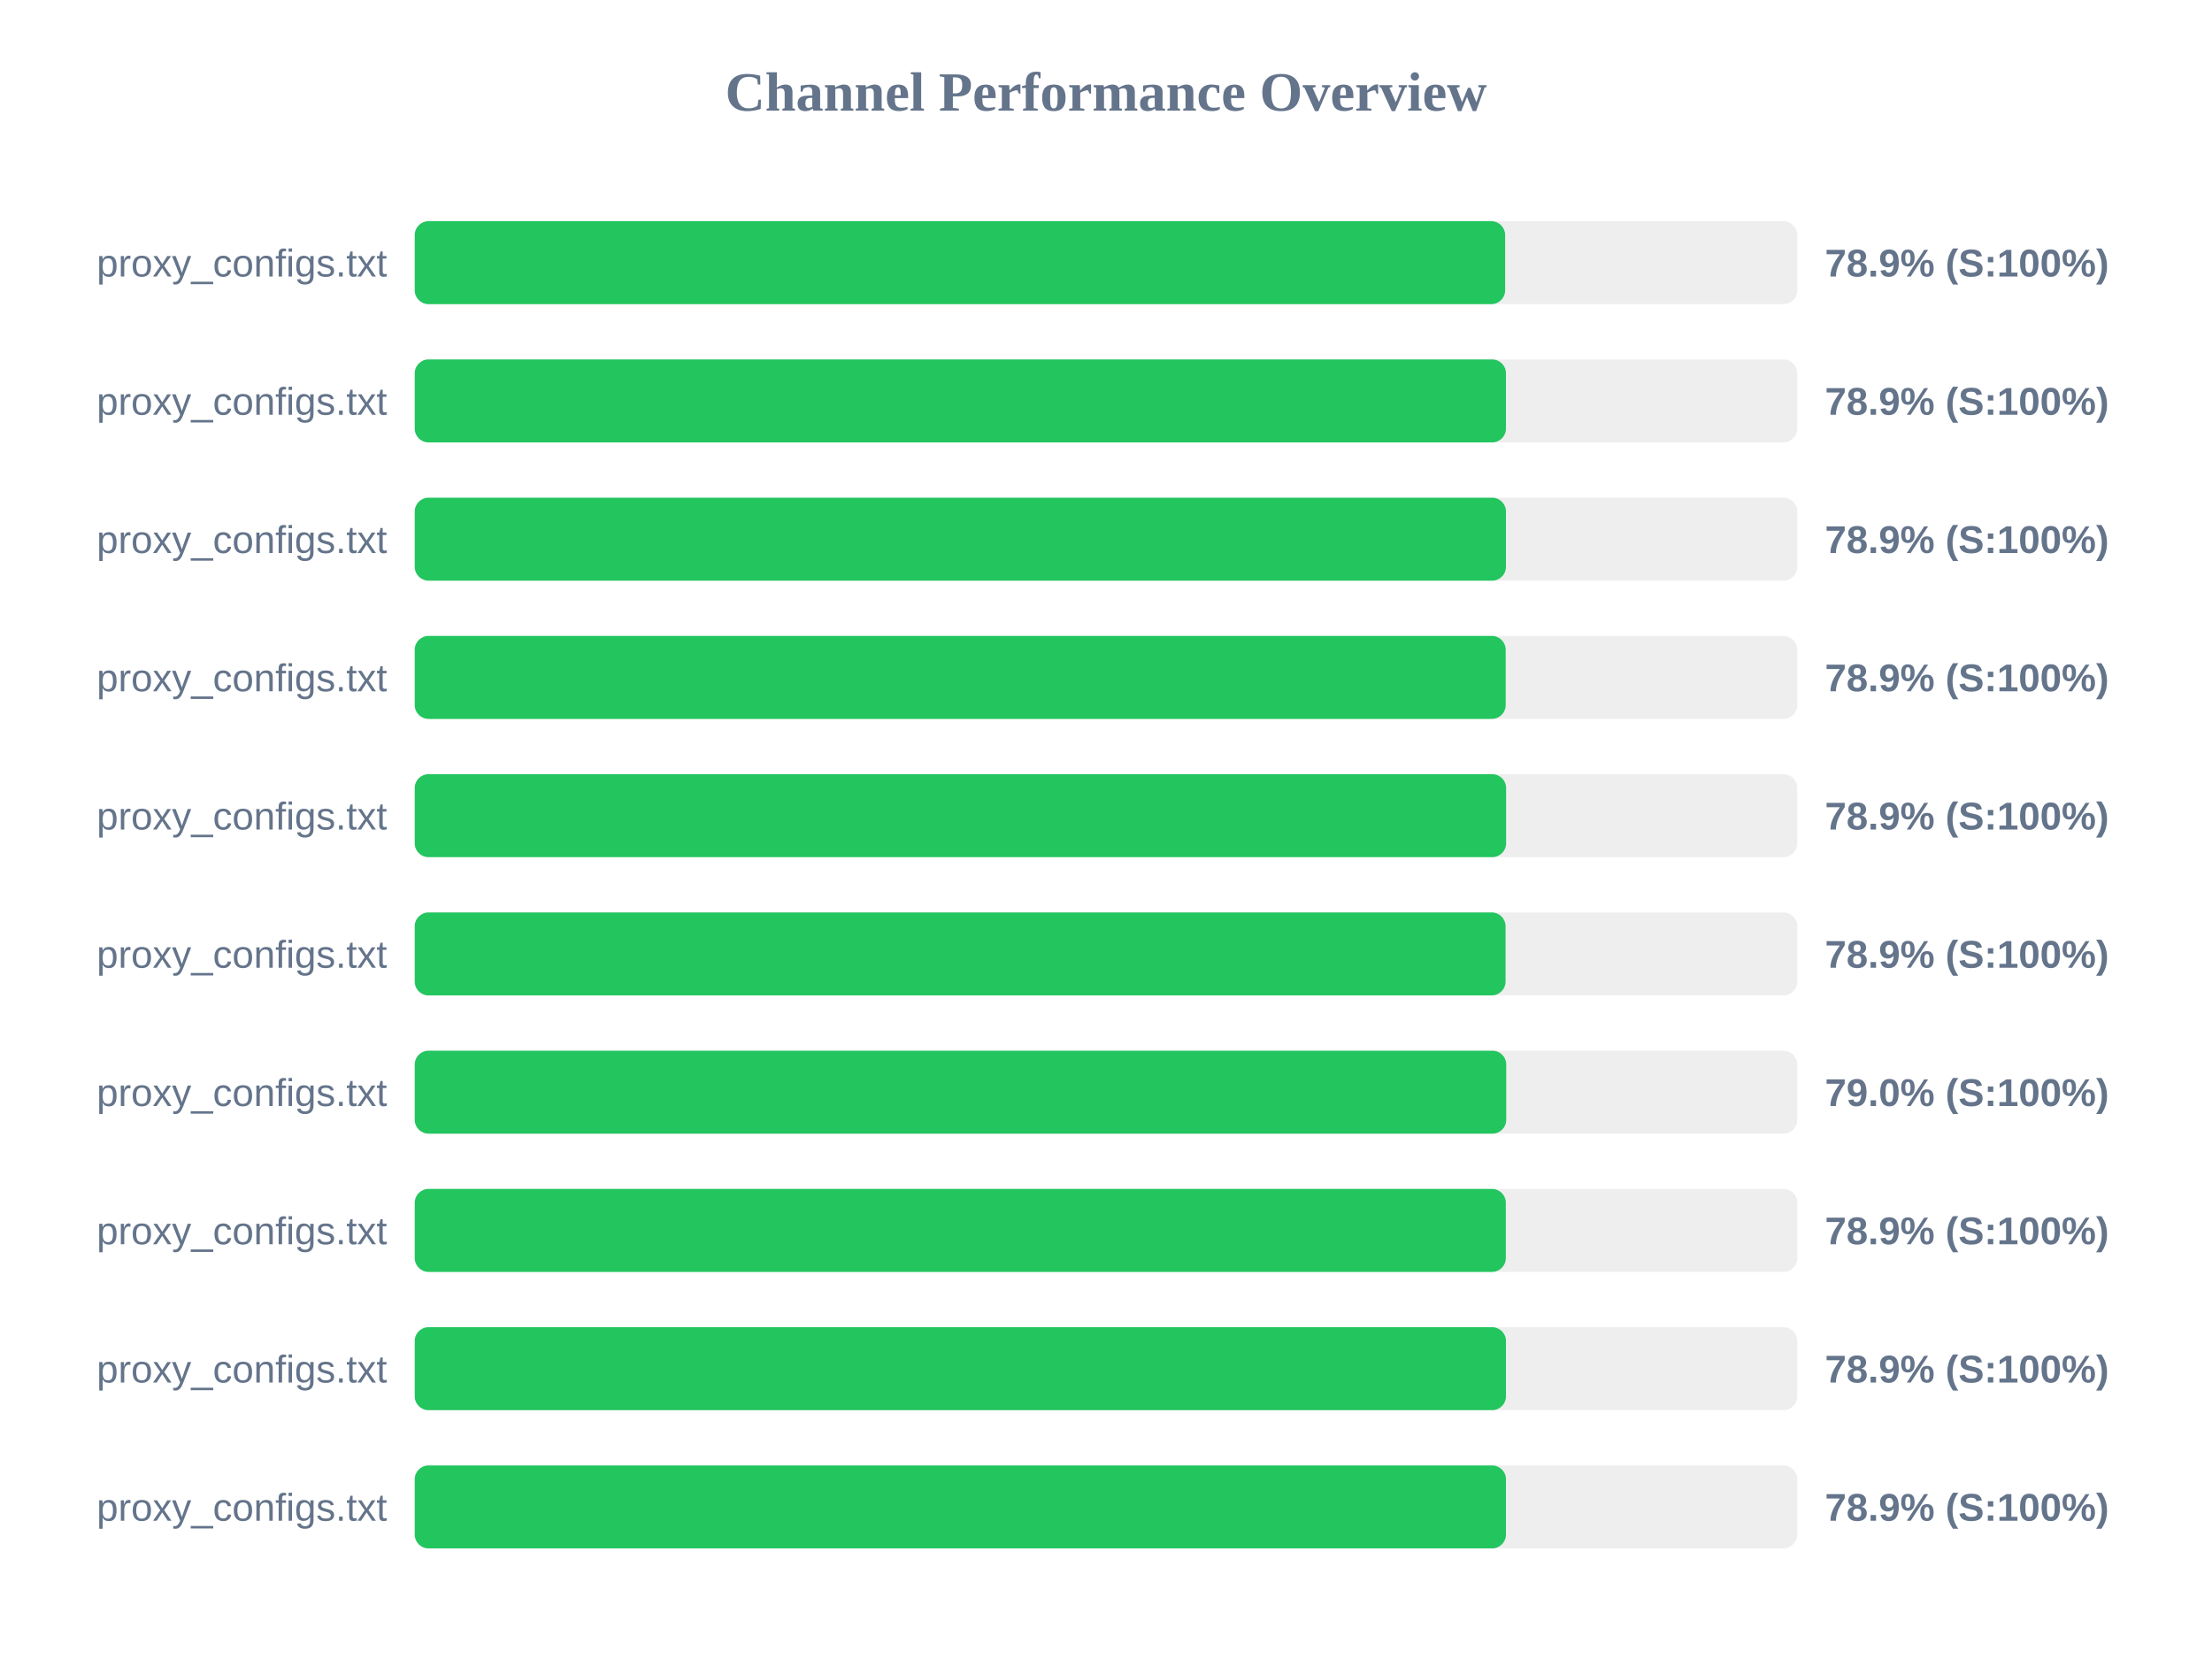
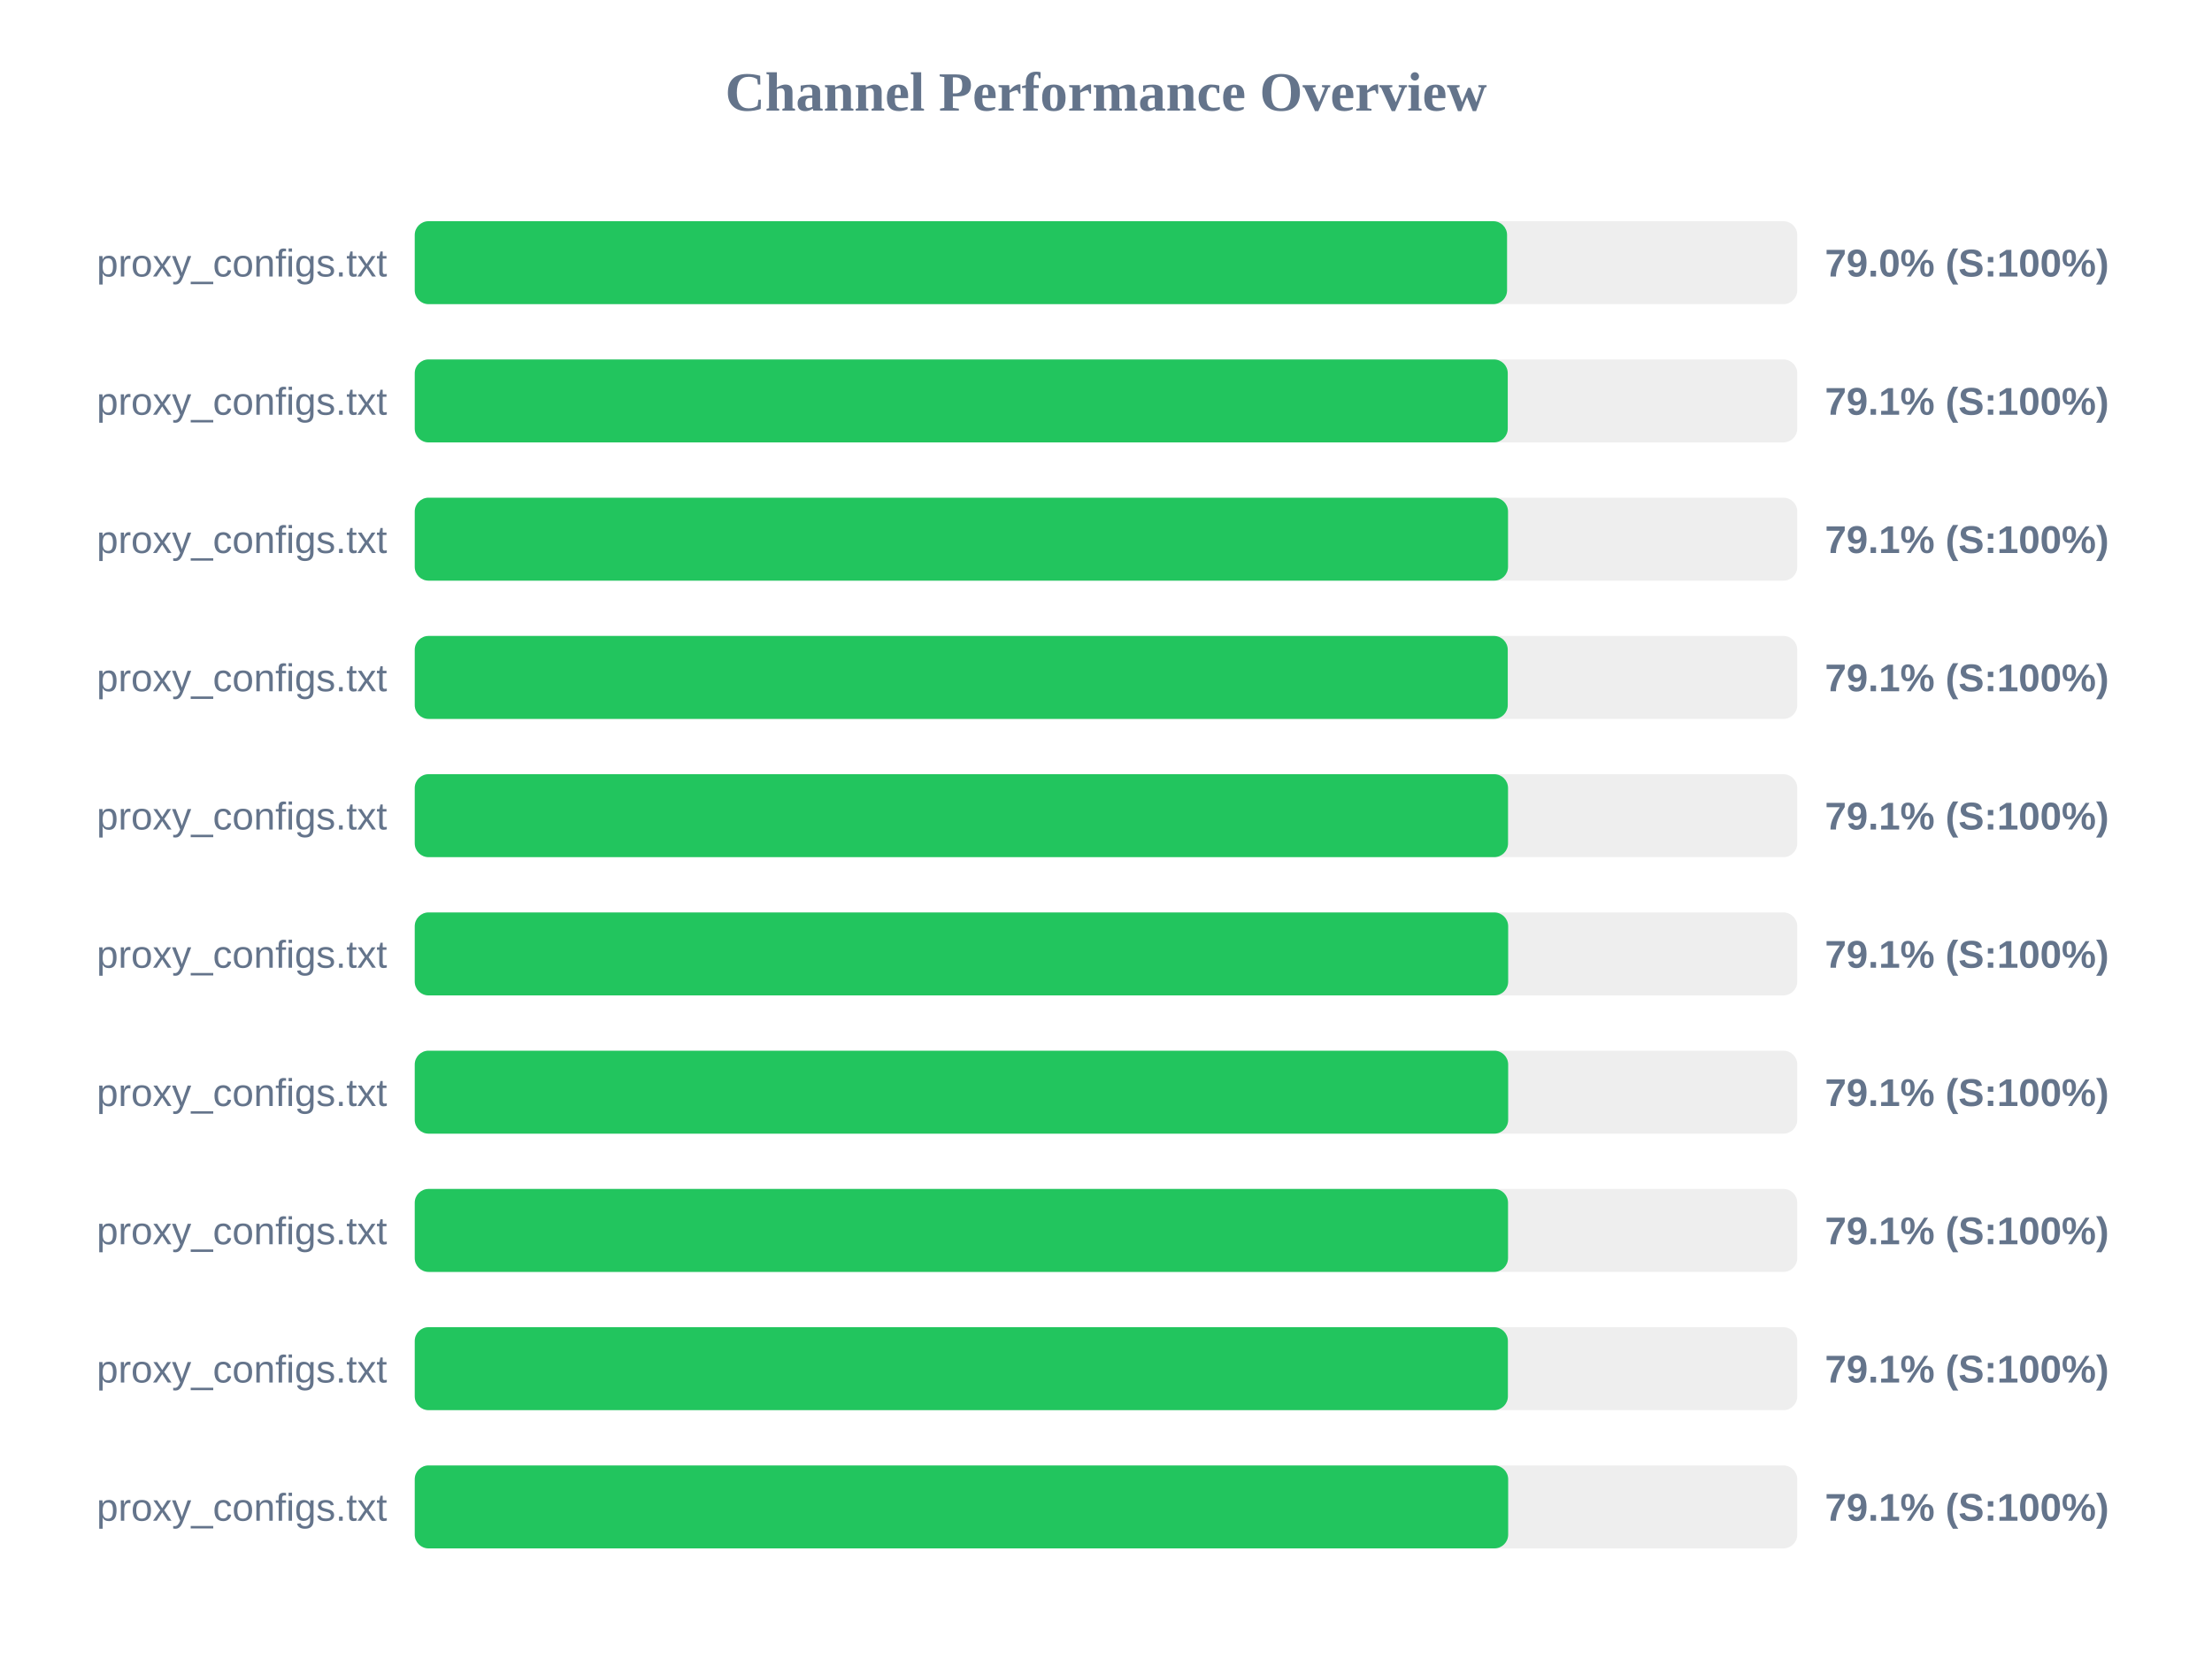
<svg xmlns="http://www.w3.org/2000/svg" width="800" height="600" version="1.1">
  <style>
        .row { font: 14px Arial; fill: #64748b; }
        .score { font: bold 14px Arial; fill: #64748b; }
    </style>
  <text x="400" y="40" text-anchor="middle" font-size="20px" font-weight="bold" fill="#64748b">Channel Performance Overview</text>
  <rect x="150" y="80" width="500" height="30" fill="#eee" rx="5" />
-   <rect x="150" y="80" width="394.35" height="30" fill="#22c55e" rx="5" />
+   <rect x="150" y="80" width="395.05" height="30" fill="#22c55e" rx="5" />
  <text x="140" y="100" text-anchor="end" class="row">proxy_configs.txt</text>
-   <text x="660" y="100" text-anchor="start" class="score">78.9% (S:100%)</text>
+   <text x="660" y="100" text-anchor="start" class="score">79.0% (S:100%)</text>
  <rect x="150" y="130" width="500" height="30" fill="#eee" rx="5" />
-   <rect x="150" y="130" width="394.65" height="30" fill="#22c55e" rx="5" />
+   <rect x="150" y="130" width="395.3" height="30" fill="#22c55e" rx="5" />
  <text x="140" y="150" text-anchor="end" class="row">proxy_configs.txt</text>
-   <text x="660" y="150" text-anchor="start" class="score">78.9% (S:100%)</text>
+   <text x="660" y="150" text-anchor="start" class="score">79.1% (S:100%)</text>
  <rect x="150" y="180" width="500" height="30" fill="#eee" rx="5" />
-   <rect x="150" y="180" width="394.65" height="30" fill="#22c55e" rx="5" />
+   <rect x="150" y="180" width="395.4" height="30" fill="#22c55e" rx="5" />
  <text x="140" y="200" text-anchor="end" class="row">proxy_configs.txt</text>
-   <text x="660" y="200" text-anchor="start" class="score">78.9% (S:100%)</text>
+   <text x="660" y="200" text-anchor="start" class="score">79.1% (S:100%)</text>
  <rect x="150" y="230" width="500" height="30" fill="#eee" rx="5" />
-   <rect x="150" y="230" width="394.55" height="30" fill="#22c55e" rx="5" />
+   <rect x="150" y="230" width="395.3" height="30" fill="#22c55e" rx="5" />
  <text x="140" y="250" text-anchor="end" class="row">proxy_configs.txt</text>
-   <text x="660" y="250" text-anchor="start" class="score">78.9% (S:100%)</text>
+   <text x="660" y="250" text-anchor="start" class="score">79.1% (S:100%)</text>
  <rect x="150" y="280" width="500" height="30" fill="#eee" rx="5" />
-   <rect x="150" y="280" width="394.7" height="30" fill="#22c55e" rx="5" />
+   <rect x="150" y="280" width="395.4" height="30" fill="#22c55e" rx="5" />
  <text x="140" y="300" text-anchor="end" class="row">proxy_configs.txt</text>
-   <text x="660" y="300" text-anchor="start" class="score">78.9% (S:100%)</text>
+   <text x="660" y="300" text-anchor="start" class="score">79.1% (S:100%)</text>
  <rect x="150" y="330" width="500" height="30" fill="#eee" rx="5" />
-   <rect x="150" y="330" width="394.5" height="30" fill="#22c55e" rx="5" />
+   <rect x="150" y="330" width="395.45" height="30" fill="#22c55e" rx="5" />
  <text x="140" y="350" text-anchor="end" class="row">proxy_configs.txt</text>
-   <text x="660" y="350" text-anchor="start" class="score">78.9% (S:100%)</text>
+   <text x="660" y="350" text-anchor="start" class="score">79.1% (S:100%)</text>
  <rect x="150" y="380" width="500" height="30" fill="#eee" rx="5" />
-   <rect x="150" y="380" width="394.75" height="30" fill="#22c55e" rx="5" />
+   <rect x="150" y="380" width="395.45" height="30" fill="#22c55e" rx="5" />
  <text x="140" y="400" text-anchor="end" class="row">proxy_configs.txt</text>
-   <text x="660" y="400" text-anchor="start" class="score">79.0% (S:100%)</text>
+   <text x="660" y="400" text-anchor="start" class="score">79.1% (S:100%)</text>
  <rect x="150" y="430" width="500" height="30" fill="#eee" rx="5" />
-   <rect x="150" y="430" width="394.6" height="30" fill="#22c55e" rx="5" />
+   <rect x="150" y="430" width="395.4" height="30" fill="#22c55e" rx="5" />
  <text x="140" y="450" text-anchor="end" class="row">proxy_configs.txt</text>
-   <text x="660" y="450" text-anchor="start" class="score">78.9% (S:100%)</text>
+   <text x="660" y="450" text-anchor="start" class="score">79.1% (S:100%)</text>
  <rect x="150" y="480" width="500" height="30" fill="#eee" rx="5" />
-   <rect x="150" y="480" width="394.65" height="30" fill="#22c55e" rx="5" />
+   <rect x="150" y="480" width="395.35" height="30" fill="#22c55e" rx="5" />
  <text x="140" y="500" text-anchor="end" class="row">proxy_configs.txt</text>
-   <text x="660" y="500" text-anchor="start" class="score">78.9% (S:100%)</text>
+   <text x="660" y="500" text-anchor="start" class="score">79.1% (S:100%)</text>
  <rect x="150" y="530" width="500" height="30" fill="#eee" rx="5" />
-   <rect x="150" y="530" width="394.65" height="30" fill="#22c55e" rx="5" />
+   <rect x="150" y="530" width="395.45" height="30" fill="#22c55e" rx="5" />
  <text x="140" y="550" text-anchor="end" class="row">proxy_configs.txt</text>
-   <text x="660" y="550" text-anchor="start" class="score">78.9% (S:100%)</text>
+   <text x="660" y="550" text-anchor="start" class="score">79.1% (S:100%)</text>
</svg>
